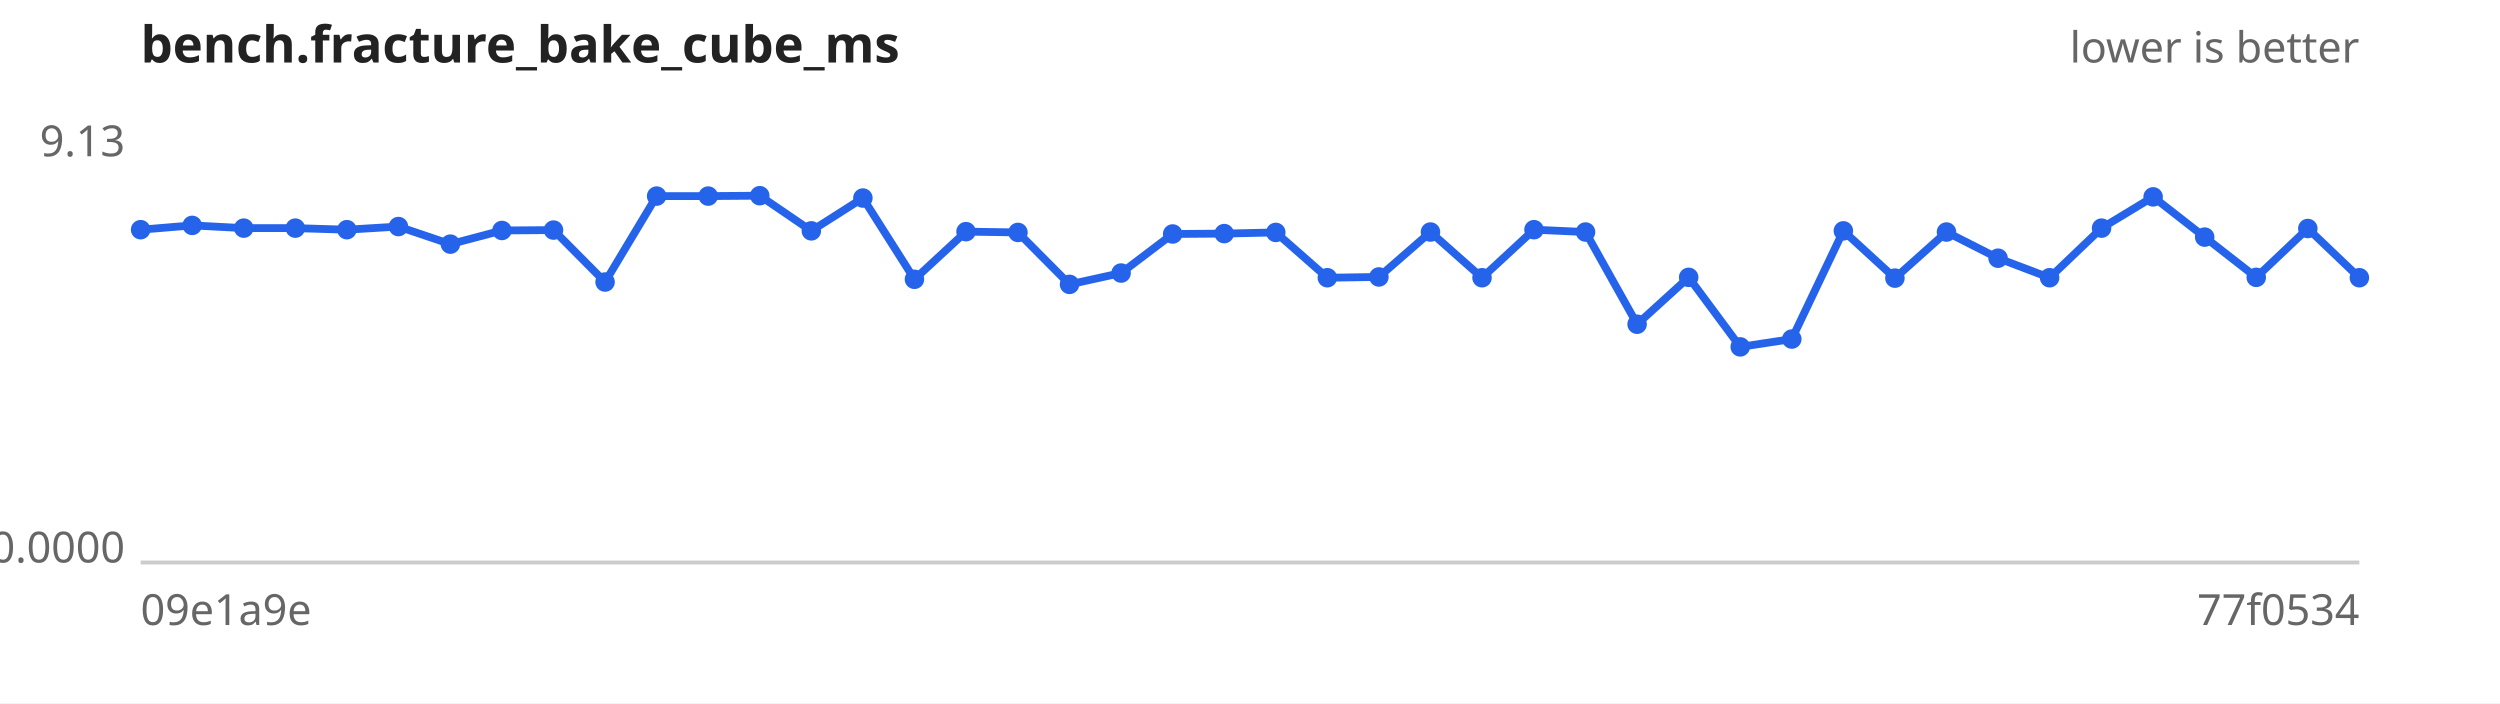
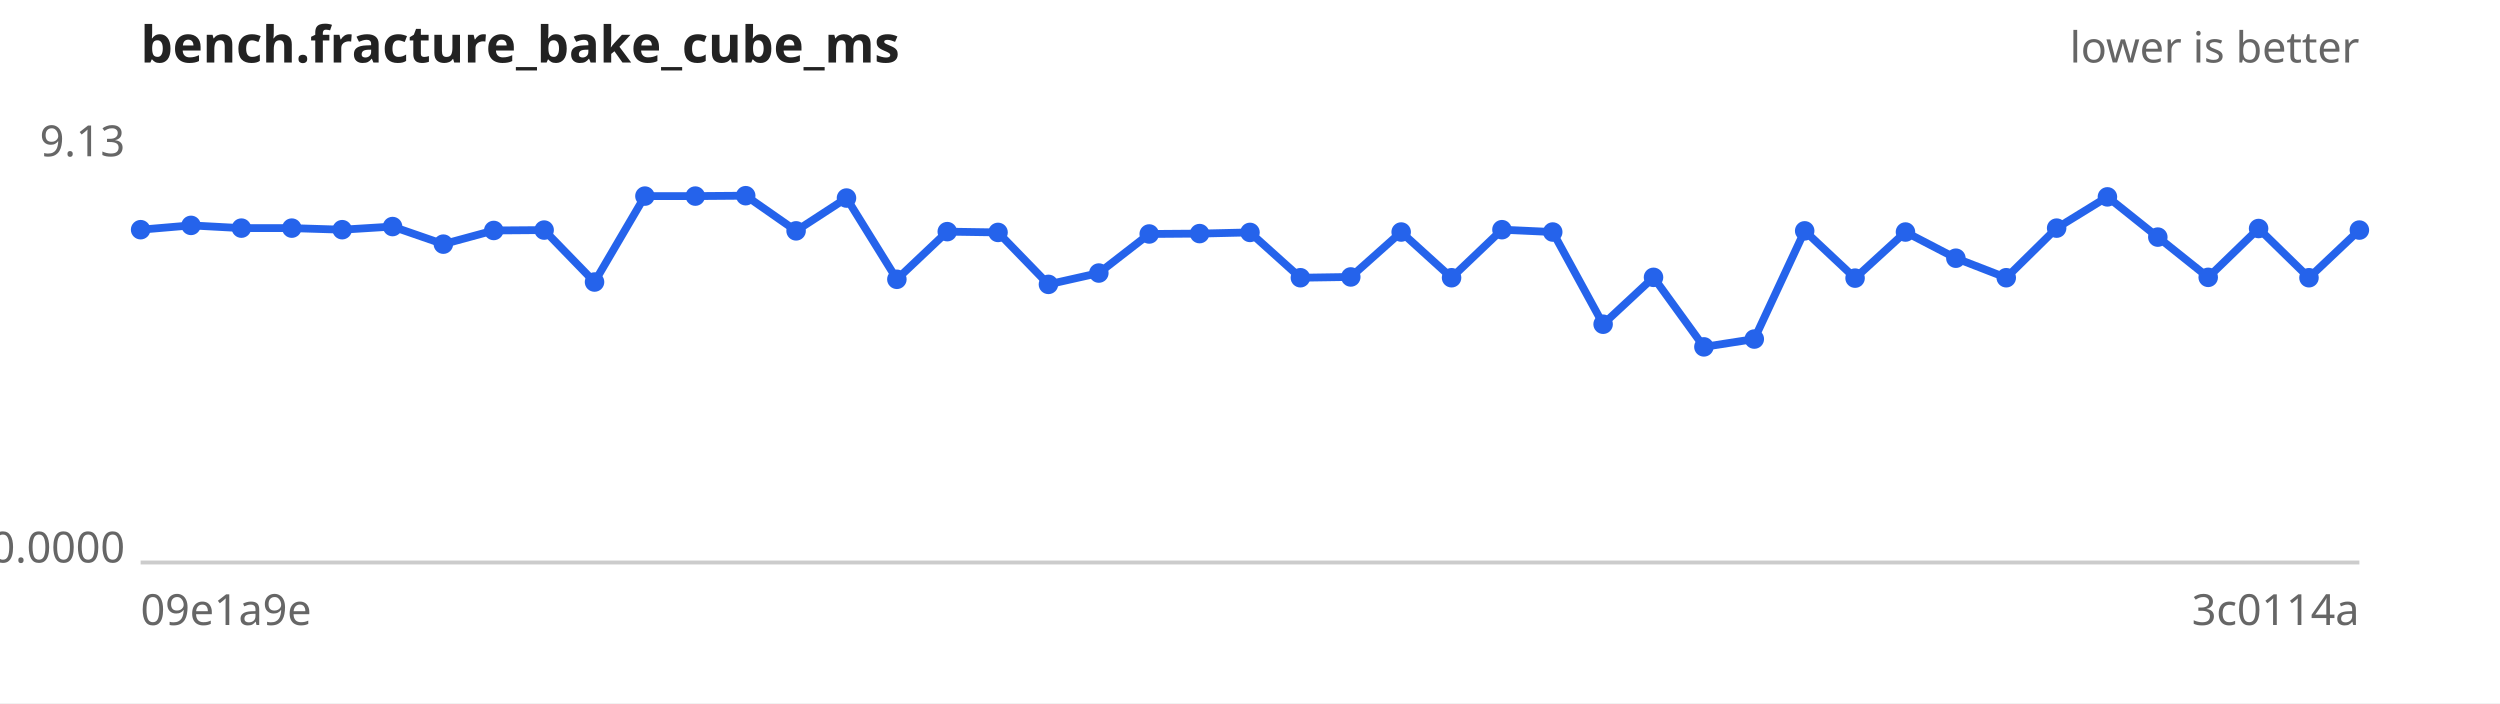
<svg xmlns="http://www.w3.org/2000/svg" width="640" height="180" viewBox="0 0 640 180" font-family="sans-serif" font-size="11">
  <rect width="640" height="180" fill="#ffffff" />
  <text x="36" y="16" font-size="13" font-weight="bold" fill="#222">bench.fracture_bake_cube_ms</text>
  <text x="604" y="16" text-anchor="end" fill="#666">lower is better</text>
  <line x1="36" y1="144" x2="604" y2="144" stroke="#ccc" />
  <text x="32" y="40.0" text-anchor="end" fill="#666">9.13</text>
  <text x="32" y="144.0" text-anchor="end" fill="#666">0.0000</text>
  <text x="36" y="160" fill="#666">09e1a9e</text>
-   <text x="604" y="160" text-anchor="end" fill="#666">77f0534</text>
-   <path d="M36.0,58.8 L49.2,57.7 L62.4,58.4 L75.6,58.4 L88.8,58.8 L102.0,58.0 L115.3,62.5 L128.5,59.0 L141.7,58.9 L154.9,72.2 L168.1,50.2 L181.3,50.2 L194.5,50.1 L207.7,59.1 L220.9,50.7 L234.1,71.5 L247.3,59.3 L260.6,59.5 L273.8,72.8 L287.0,69.9 L300.2,59.9 L313.4,59.8 L326.6,59.5 L339.8,71.1 L353.0,70.9 L366.2,59.4 L379.4,71.1 L392.7,58.8 L405.9,59.4 L419.1,83.0 L432.3,71.0 L445.5,88.8 L458.7,86.8 L471.9,59.1 L485.1,71.2 L498.3,59.4 L511.5,66.1 L524.7,71.1 L538.0,58.4 L551.2,50.4 L564.4,60.7 L577.6,71.0 L590.8,58.5 L604.0,71.1" fill="none" stroke="#2563eb" stroke-width="2" />
+   <text x="604" y="160" text-anchor="end" fill="#666">3c0114a</text>
+   <path d="M36.0,58.8 L48.9,57.7 L61.8,58.4 L74.7,58.4 L87.6,58.8 L100.5,58.0 L113.5,62.5 L126.4,59.0 L139.3,58.9 L152.2,72.2 L165.1,50.2 L178.0,50.2 L190.9,50.1 L203.8,59.1 L216.7,50.7 L229.6,71.5 L242.5,59.3 L255.5,59.5 L268.4,72.8 L281.3,69.9 L294.2,59.9 L307.1,59.8 L320.0,59.5 L332.9,71.1 L345.8,70.9 L358.7,59.4 L371.6,71.1 L384.5,58.8 L397.5,59.4 L410.4,83.0 L423.3,71.0 L436.2,88.8 L449.1,86.8 L462.0,59.1 L474.9,71.2 L487.8,59.4 L500.7,66.1 L513.6,71.1 L526.5,58.4 L539.5,50.4 L552.4,60.7 L565.3,71.0 L578.2,58.5 L591.1,71.1 L604.0,58.9" fill="none" stroke="#2563eb" stroke-width="2" />
  <g fill="#2563eb">
    <circle cx="36.0" cy="58.8" r="2.5" />
-     <circle cx="49.2" cy="57.7" r="2.5" />
-     <circle cx="62.4" cy="58.4" r="2.5" />
-     <circle cx="75.6" cy="58.4" r="2.5" />
-     <circle cx="88.8" cy="58.8" r="2.5" />
-     <circle cx="102.0" cy="58.0" r="2.5" />
-     <circle cx="115.3" cy="62.5" r="2.5" />
-     <circle cx="128.5" cy="59.0" r="2.5" />
-     <circle cx="141.7" cy="58.9" r="2.5" />
-     <circle cx="154.9" cy="72.2" r="2.5" />
-     <circle cx="168.1" cy="50.2" r="2.5" />
-     <circle cx="181.3" cy="50.2" r="2.5" />
-     <circle cx="194.5" cy="50.1" r="2.5" />
-     <circle cx="207.7" cy="59.1" r="2.5" />
-     <circle cx="220.9" cy="50.7" r="2.5" />
-     <circle cx="234.1" cy="71.5" r="2.5" />
-     <circle cx="247.3" cy="59.3" r="2.5" />
-     <circle cx="260.6" cy="59.5" r="2.5" />
-     <circle cx="273.8" cy="72.8" r="2.5" />
-     <circle cx="287.0" cy="69.9" r="2.5" />
-     <circle cx="300.2" cy="59.9" r="2.5" />
-     <circle cx="313.4" cy="59.8" r="2.5" />
-     <circle cx="326.6" cy="59.5" r="2.5" />
-     <circle cx="339.8" cy="71.1" r="2.5" />
-     <circle cx="353.0" cy="70.9" r="2.5" />
-     <circle cx="366.2" cy="59.4" r="2.5" />
-     <circle cx="379.4" cy="71.1" r="2.5" />
-     <circle cx="392.7" cy="58.8" r="2.5" />
-     <circle cx="405.9" cy="59.4" r="2.5" />
-     <circle cx="419.1" cy="83.0" r="2.5" />
-     <circle cx="432.3" cy="71.0" r="2.5" />
-     <circle cx="445.5" cy="88.8" r="2.5" />
-     <circle cx="458.7" cy="86.8" r="2.5" />
-     <circle cx="471.9" cy="59.1" r="2.5" />
-     <circle cx="485.1" cy="71.2" r="2.5" />
-     <circle cx="498.3" cy="59.4" r="2.5" />
-     <circle cx="511.5" cy="66.1" r="2.5" />
-     <circle cx="524.7" cy="71.1" r="2.5" />
-     <circle cx="538.0" cy="58.4" r="2.5" />
-     <circle cx="551.2" cy="50.4" r="2.5" />
-     <circle cx="564.4" cy="60.7" r="2.5" />
-     <circle cx="577.6" cy="71.0" r="2.5" />
-     <circle cx="590.8" cy="58.5" r="2.5" />
-     <circle cx="604.0" cy="71.1" r="2.5" />
+     <circle cx="48.9" cy="57.7" r="2.5" />
+     <circle cx="61.8" cy="58.4" r="2.5" />
+     <circle cx="74.7" cy="58.4" r="2.5" />
+     <circle cx="87.6" cy="58.8" r="2.5" />
+     <circle cx="100.5" cy="58.0" r="2.5" />
+     <circle cx="113.5" cy="62.5" r="2.5" />
+     <circle cx="126.4" cy="59.0" r="2.5" />
+     <circle cx="139.3" cy="58.9" r="2.5" />
+     <circle cx="152.2" cy="72.2" r="2.5" />
+     <circle cx="165.1" cy="50.2" r="2.5" />
+     <circle cx="178.0" cy="50.2" r="2.5" />
+     <circle cx="190.9" cy="50.1" r="2.5" />
+     <circle cx="203.8" cy="59.1" r="2.5" />
+     <circle cx="216.7" cy="50.7" r="2.5" />
+     <circle cx="229.6" cy="71.5" r="2.5" />
+     <circle cx="242.5" cy="59.3" r="2.5" />
+     <circle cx="255.5" cy="59.5" r="2.5" />
+     <circle cx="268.4" cy="72.8" r="2.5" />
+     <circle cx="281.3" cy="69.9" r="2.5" />
+     <circle cx="294.2" cy="59.9" r="2.5" />
+     <circle cx="307.1" cy="59.8" r="2.5" />
+     <circle cx="320.0" cy="59.5" r="2.5" />
+     <circle cx="332.9" cy="71.1" r="2.5" />
+     <circle cx="345.8" cy="70.9" r="2.5" />
+     <circle cx="358.7" cy="59.4" r="2.5" />
+     <circle cx="371.6" cy="71.1" r="2.5" />
+     <circle cx="384.5" cy="58.8" r="2.5" />
+     <circle cx="397.5" cy="59.4" r="2.5" />
+     <circle cx="410.4" cy="83.0" r="2.5" />
+     <circle cx="423.3" cy="71.0" r="2.5" />
+     <circle cx="436.2" cy="88.8" r="2.5" />
+     <circle cx="449.1" cy="86.8" r="2.5" />
+     <circle cx="462.0" cy="59.1" r="2.5" />
+     <circle cx="474.9" cy="71.2" r="2.5" />
+     <circle cx="487.8" cy="59.4" r="2.5" />
+     <circle cx="500.7" cy="66.1" r="2.5" />
+     <circle cx="513.6" cy="71.1" r="2.5" />
+     <circle cx="526.5" cy="58.4" r="2.5" />
+     <circle cx="539.5" cy="50.4" r="2.5" />
+     <circle cx="552.4" cy="60.7" r="2.5" />
+     <circle cx="565.3" cy="71.0" r="2.5" />
+     <circle cx="578.2" cy="58.5" r="2.5" />
+     <circle cx="591.1" cy="71.1" r="2.5" />
+     <circle cx="604.0" cy="58.9" r="2.5" />
  </g>
</svg>
